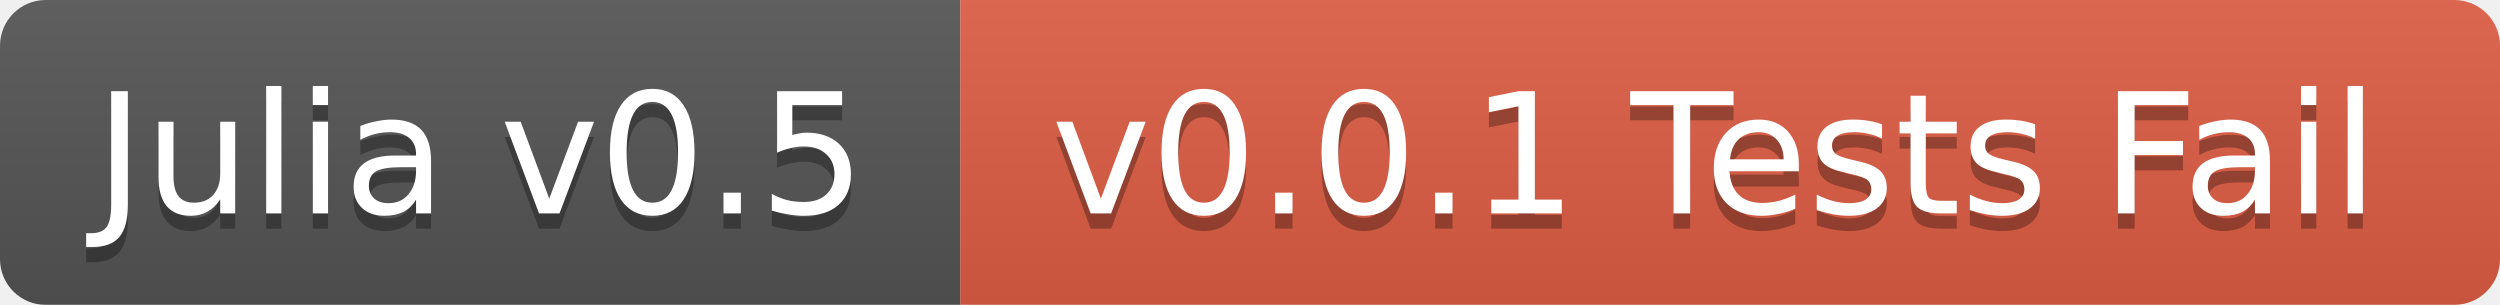
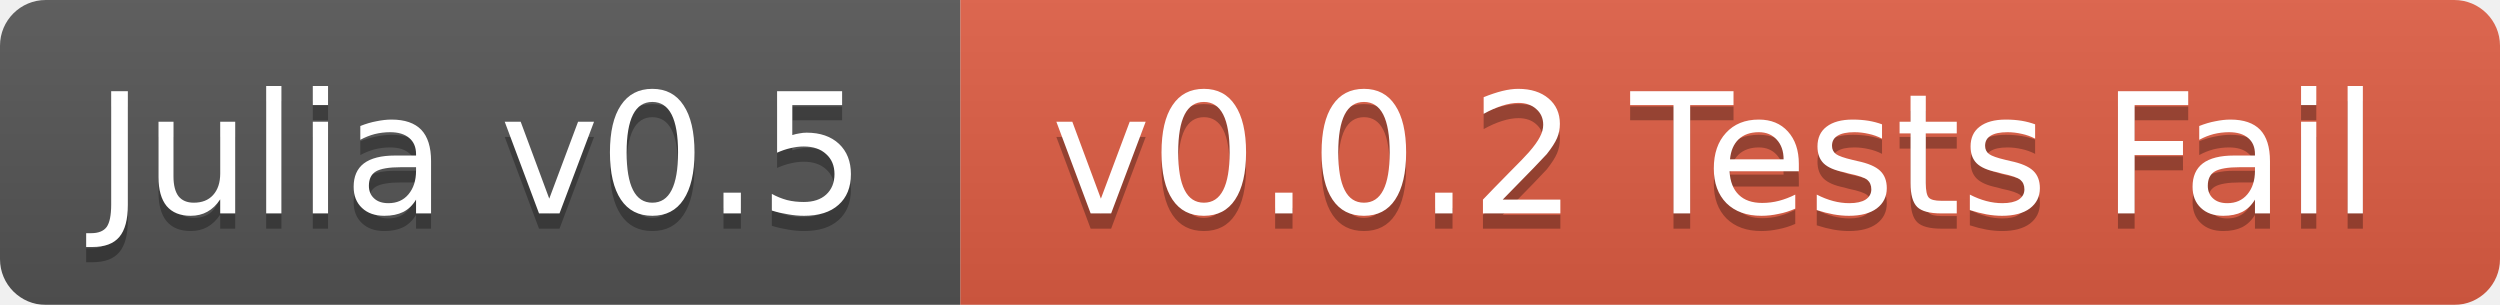
<svg xmlns="http://www.w3.org/2000/svg" width="164" height="20">
  <linearGradient id="b" x2="0" y2="100%">
    <stop offset="0" stop-color="#bbb" stop-opacity=".1" />
    <stop offset="1" stop-opacity=".1" />
  </linearGradient>
  <mask id="a">
    <rect width="164" height="20" rx="3" fill="#fff" />
  </mask>
  <g mask="url(#a)">
    <path fill="#555" d="M0 0h63v20H0z" />
    <path fill="#e05d44" d="M63 0h101v20H63z" />
    <path fill="url(#b)" d="M0 0h164v20H0z" />
  </g>
  <g fill="#fff" text-anchor="middle" font-family="DejaVu Sans,Verdana,Geneva,sans-serif" font-size="11">
    <text x="31.5" y="15" fill="#010101" fill-opacity=".3">Julia v0.5</text>
    <text x="31.5" y="14">Julia v0.5</text>
-     <text x="112.5" y="15" fill="#010101" fill-opacity=".3">v0.0.1 Tests Fail</text>
-     <text x="112.5" y="14">v0.0.1 Tests Fail</text>
+     <text x="112.5" y="15" fill="#010101" fill-opacity=".3">v0.0.2 Tests Fail</text>
+     <text x="112.5" y="14">v0.0.2 Tests Fail</text>
  </g>
</svg>
